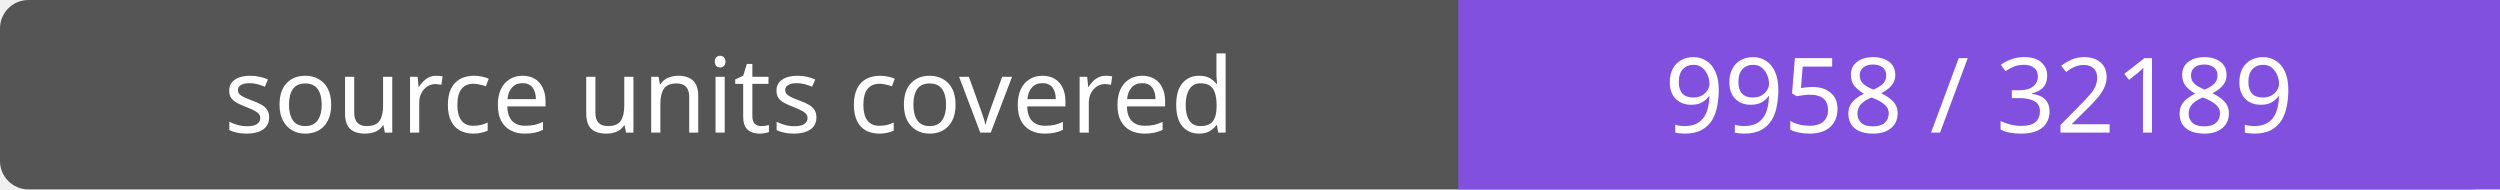
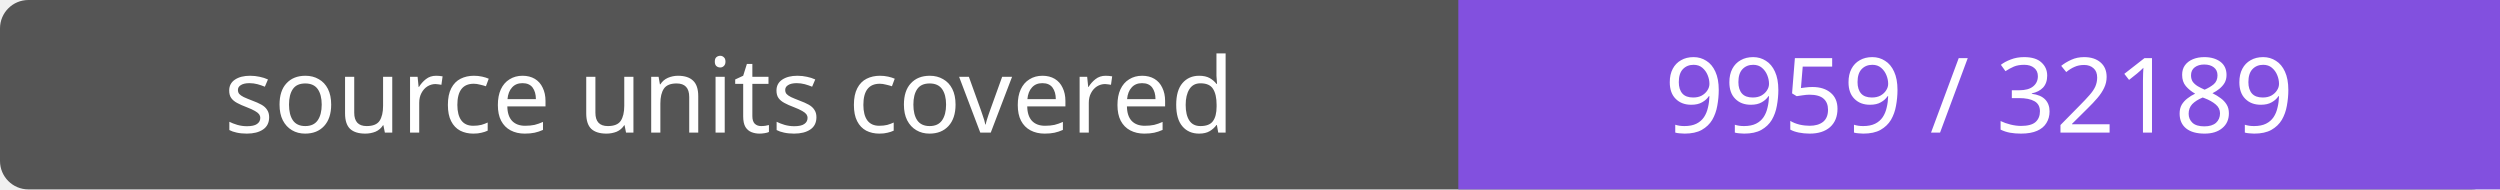
- <svg xmlns="http://www.w3.org/2000/svg" width="264" height="20" role="img" aria-label="source units covered: 9958 / 32189">
+ <svg xmlns="http://www.w3.org/2000/svg" width="264" height="20" role="img" aria-label="source units covered: 9959 / 32189">
  <rect width="264" height="20" rx="3" fill="#555" />
  <path fill="#8250df" d="M154 0h110v20H154z" />
  <g fill="#fff" text-anchor="middle" font-family="Verdana,sans-serif" font-size="11">
    <text x="77.0" y="14">source units covered</text>
-     <text x="209.0" y="14">9958 / 32189</text>
+     <text x="209.0" y="14">9959 / 32189</text>
  </g>
</svg>
